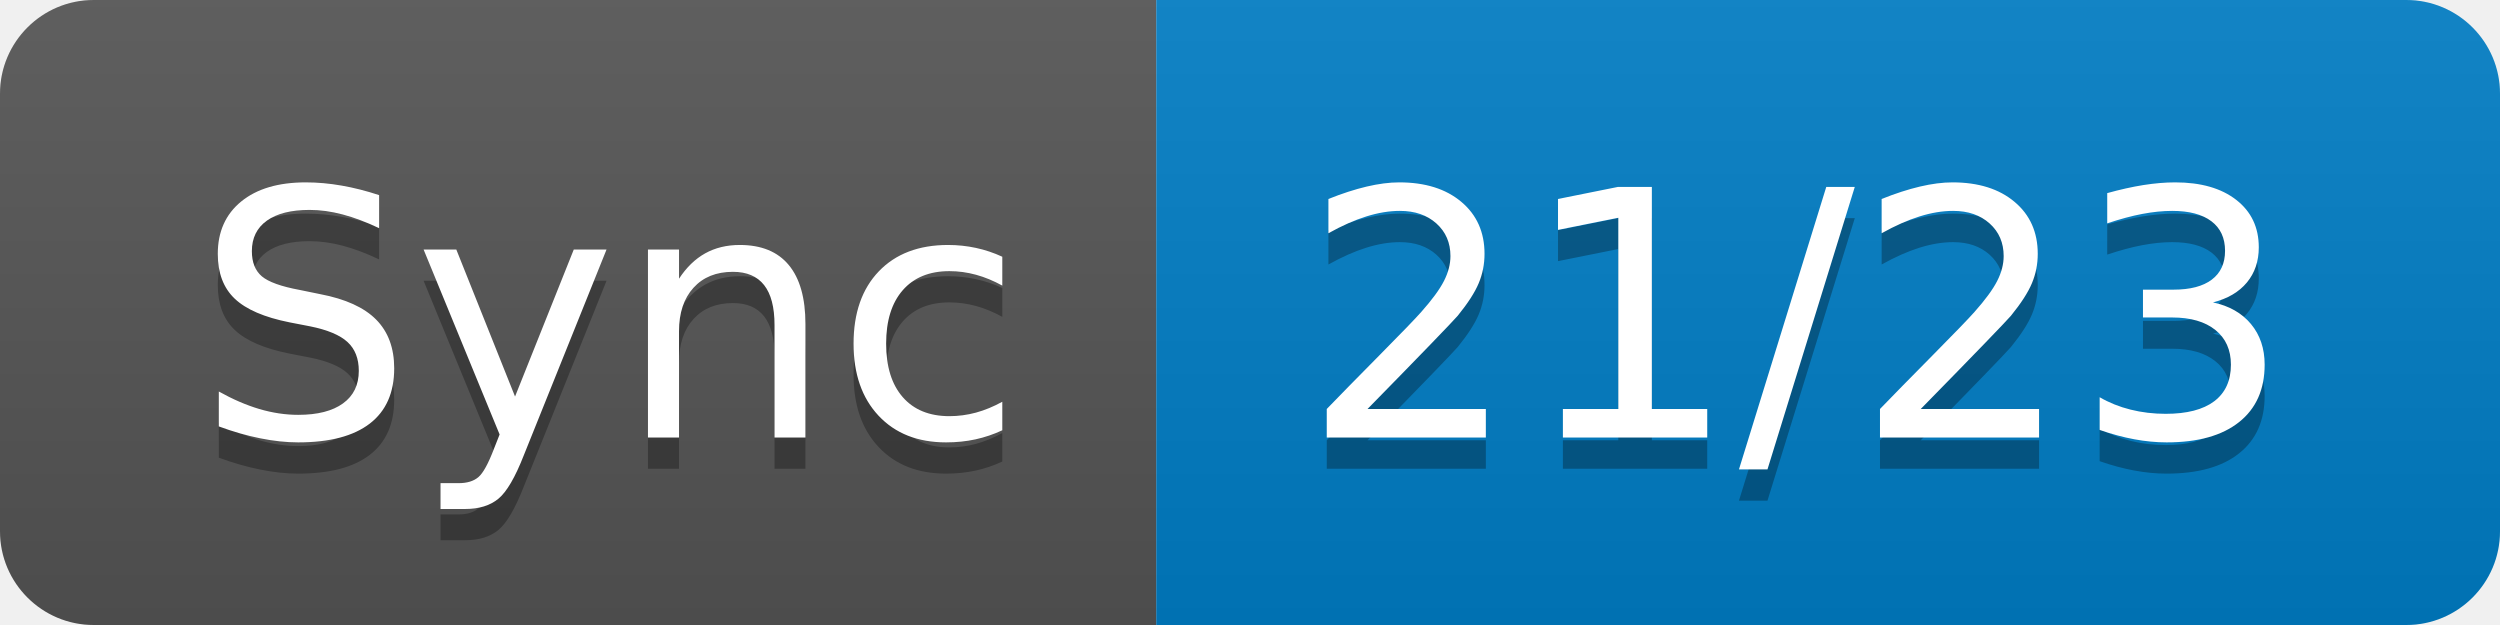
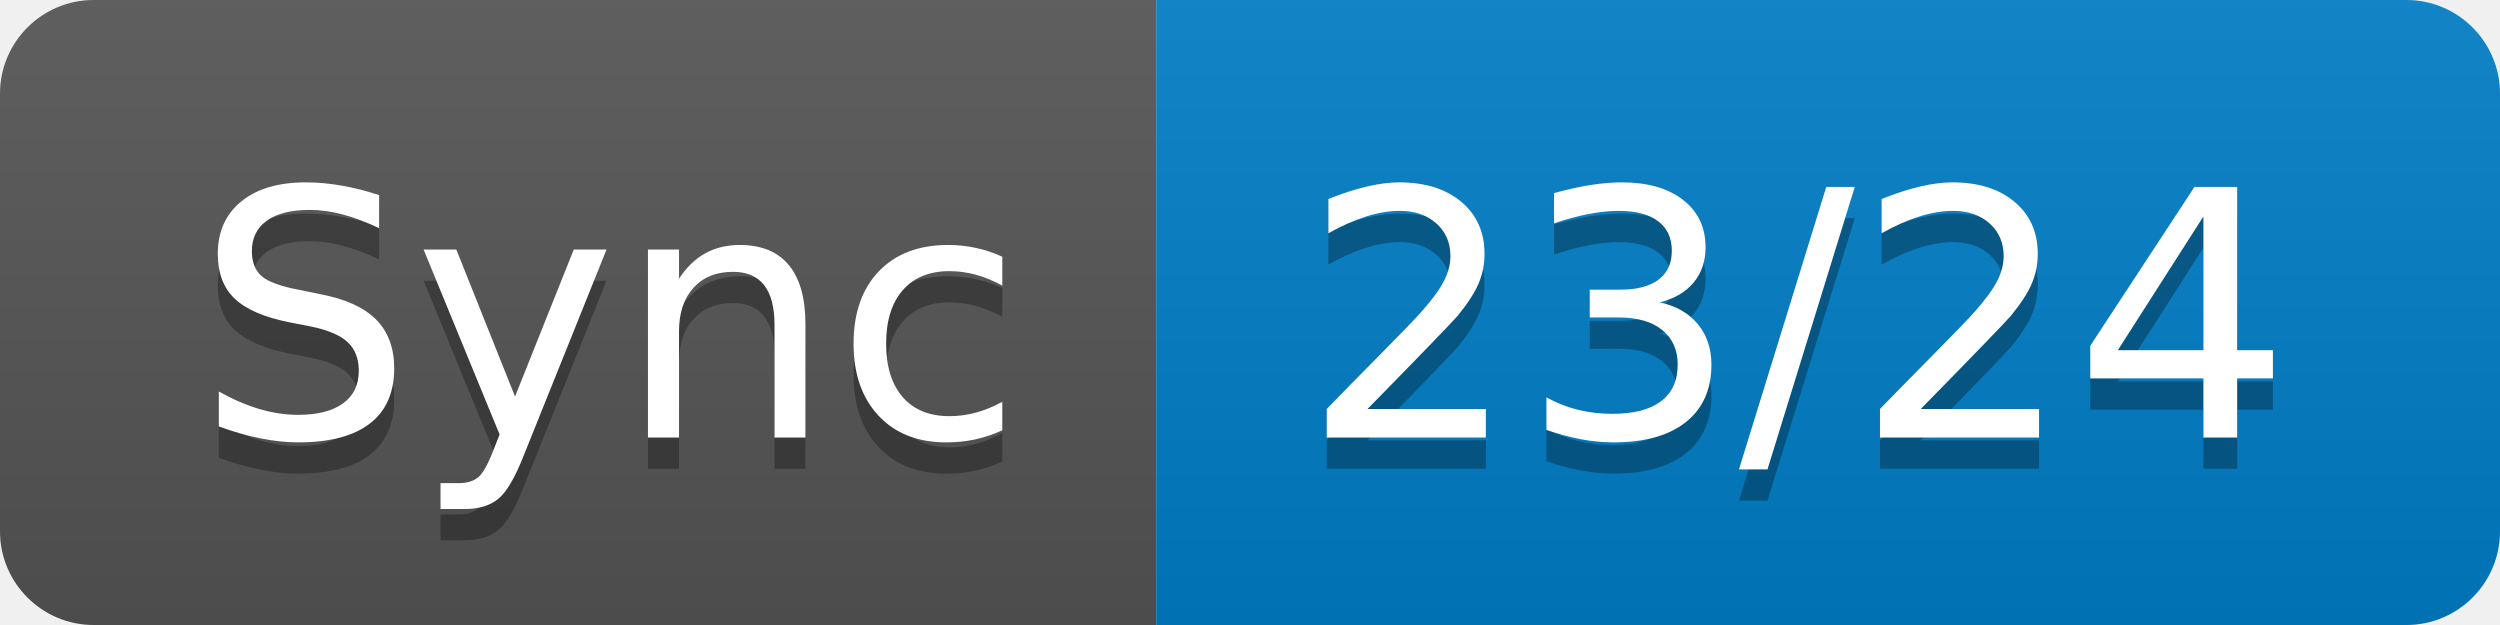
- <svg xmlns="http://www.w3.org/2000/svg" width="80" height="20" role="img" aria-label="Sync: 21/23">
+ <svg xmlns="http://www.w3.org/2000/svg" width="80" height="20" role="img" aria-label="Sync: 23/24">
  <linearGradient id="s" x2="0" y2="100%">
    <stop offset="0" stop-color="#bbb" stop-opacity=".1" />
    <stop offset="1" stop-opacity=".1" />
  </linearGradient>
  <clipPath id="r">
    <rect width="80" height="20" rx="3" fill="#fff" />
  </clipPath>
  <g clip-path="url(#r)">
    <rect width="37" height="20" fill="#555" />
    <rect x="37" width="43" height="20" fill="#007ec6" />
    <rect width="80" height="20" fill="url(#s)" />
  </g>
  <g fill="#fff" text-anchor="middle" font-family="Verdana,Geneva,DejaVu Sans,sans-serif" text-rendering="geometricPrecision" font-size="110">
    <text aria-hidden="true" x="195" y="150" fill="#010101" fill-opacity=".3" transform="scale(.1)" textLength="270">Sync</text>
    <text x="195" y="140" transform="scale(.1)" fill="#fff" textLength="270">Sync</text>
-     <text aria-hidden="true" x="575" y="150" fill="#010101" fill-opacity=".3" transform="scale(.1)" textLength="330">21/23</text>
-     <text x="575" y="140" transform="scale(.1)" fill="#fff" textLength="330">21/23</text>
+     <text aria-hidden="true" x="575" y="150" fill="#010101" fill-opacity=".3" transform="scale(.1)" textLength="330">23/24</text>
+     <text x="575" y="140" transform="scale(.1)" fill="#fff" textLength="330">23/24</text>
  </g>
</svg>
